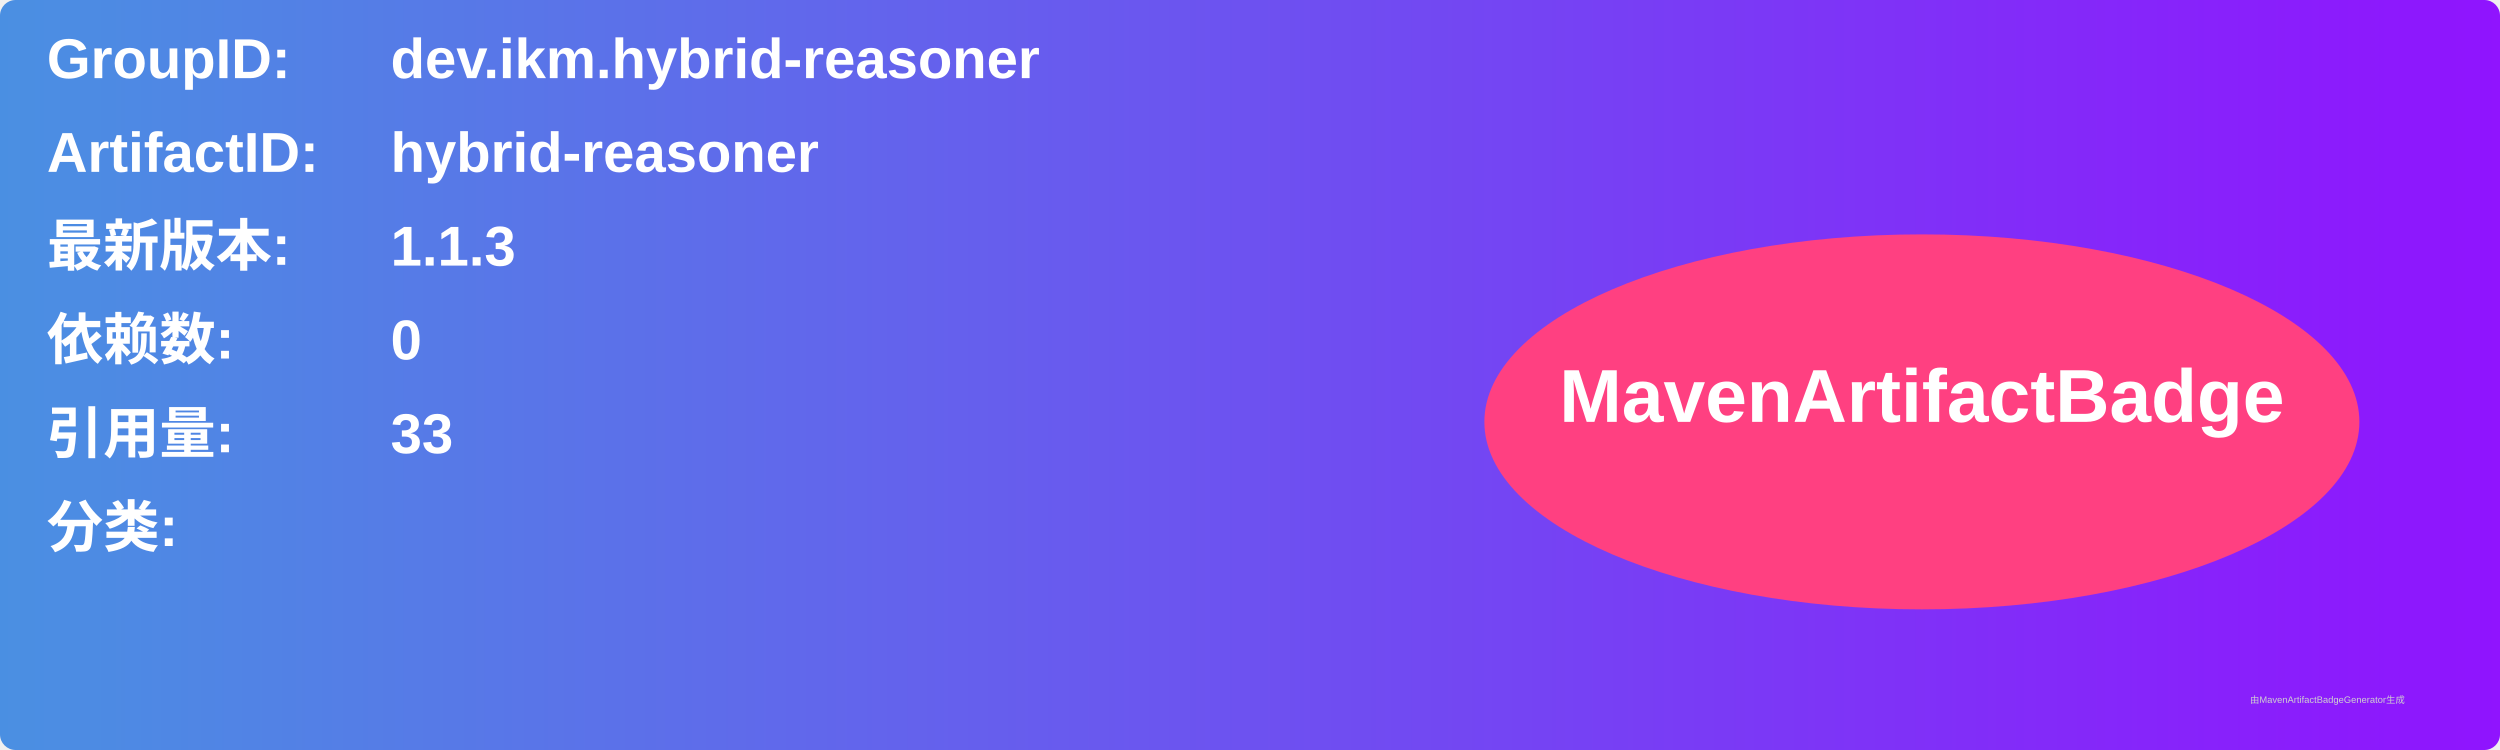
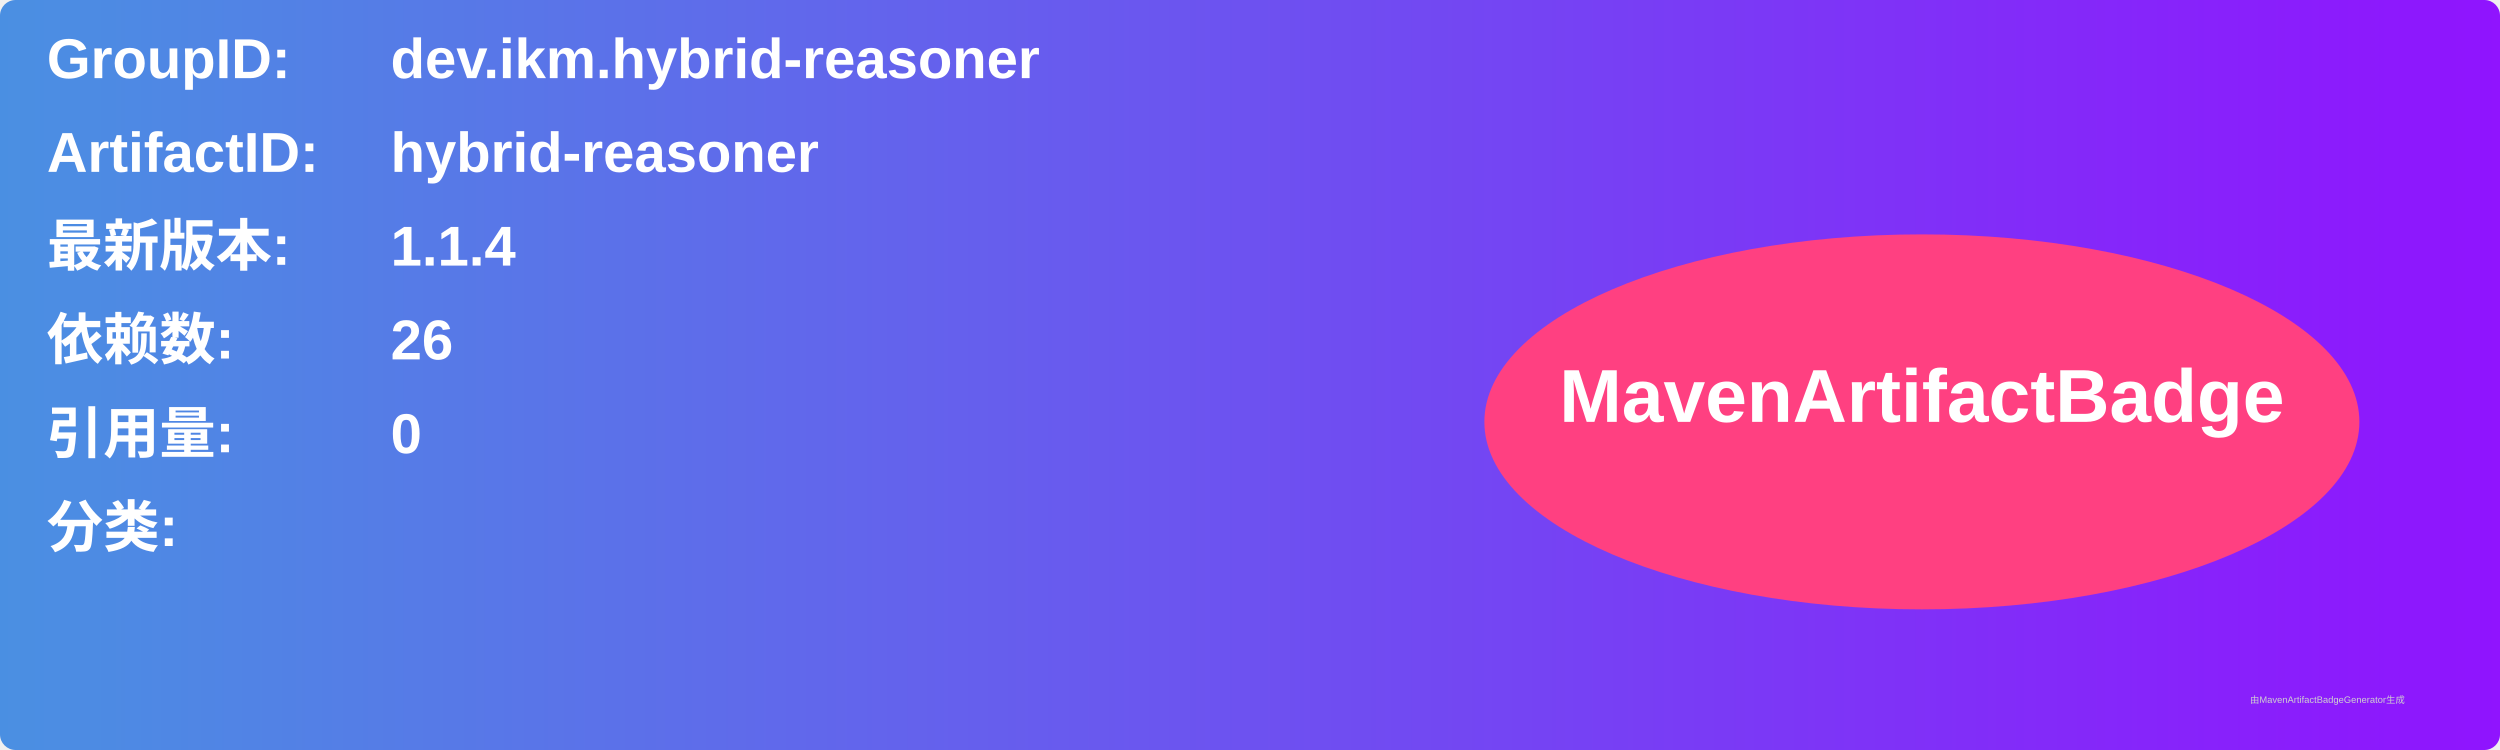
<svg xmlns="http://www.w3.org/2000/svg" width="800" height="240" viewBox="0 0 800 240">
  <linearGradient id="grad" x1="0%" y1="0%" x2="100%" y2="0%">
    <stop offset="0%" stop-color="#4a90e2" />
    <stop offset="100%" stop-color="#9013fe" />
  </linearGradient>
  <rect width="100%" height="100%" rx="5" ry="5" fill="url(#grad)" />
  <g transform="translate(15, 15)">
    <text x="0" y="10" font-family="Arial" font-size="18" fill="white" font-weight="bold" width="260">GroupID:</text>
    <text x="110" y="10" font-family="Arial" font-size="18" fill="white" font-weight="bold" width="460">dev.ikm.hybrid-reasoner</text>
    <text x="0" y="40" font-family="Arial" font-size="18" fill="white" font-weight="bold" width="260">ArtifactID:</text>
    <text x="110" y="40" font-family="Arial" font-size="18" fill="white" font-weight="bold" width="460">hybrid-reasoner</text>
    <text x="0" y="70" font-family="Arial" font-size="18" fill="white" font-weight="bold">最新版本:</text>
    <text x="110" y="70" font-family="Arial" font-size="18" fill="white" font-weight="bold">
-       <tspan font-weight="bold">1.1.3</tspan>
+       <tspan font-weight="bold">1.1.4</tspan>
    </text>
    <text x="0" y="100" font-family="Arial" font-size="18" fill="white" font-weight="bold">依赖数: </text>
    <text x="110" y="100" font-family="Arial" font-size="18" fill="white">
-       <tspan font-weight="bold">0</tspan>
+       <tspan font-weight="bold">26</tspan>
    </text>
    <text x="0" y="130" font-family="Arial" font-size="18" fill="white" font-weight="bold">引用量: </text>
    <text x="110" y="130" font-family="Arial" font-size="18" fill="white">
-       <tspan font-weight="bold">33</tspan>
+       <tspan font-weight="bold">0</tspan>
    </text>
    <text x="0" y="160" font-family="Arial" font-size="18" fill="white" font-weight="bold">分类:</text>
    <text x="10" y="190" font-family="Arial" font-size="10" fill="white">
      <tspan font-weight="bold" />
    </text>
    <ellipse cx="600" cy="120" rx="140" ry="60" fill="#ff4081" />
    <text x="600" y="120" text-anchor="middle" font-family="Arial" font-size="24" fill="white" font-weight="bold">MavenArtifactBadge</text>
  </g>
  <text x="720" y="225" font-family="Arial" font-size="3" fill="#d0d0d0">由MavenArtifactBadgeGenerator生成</text>
</svg>
